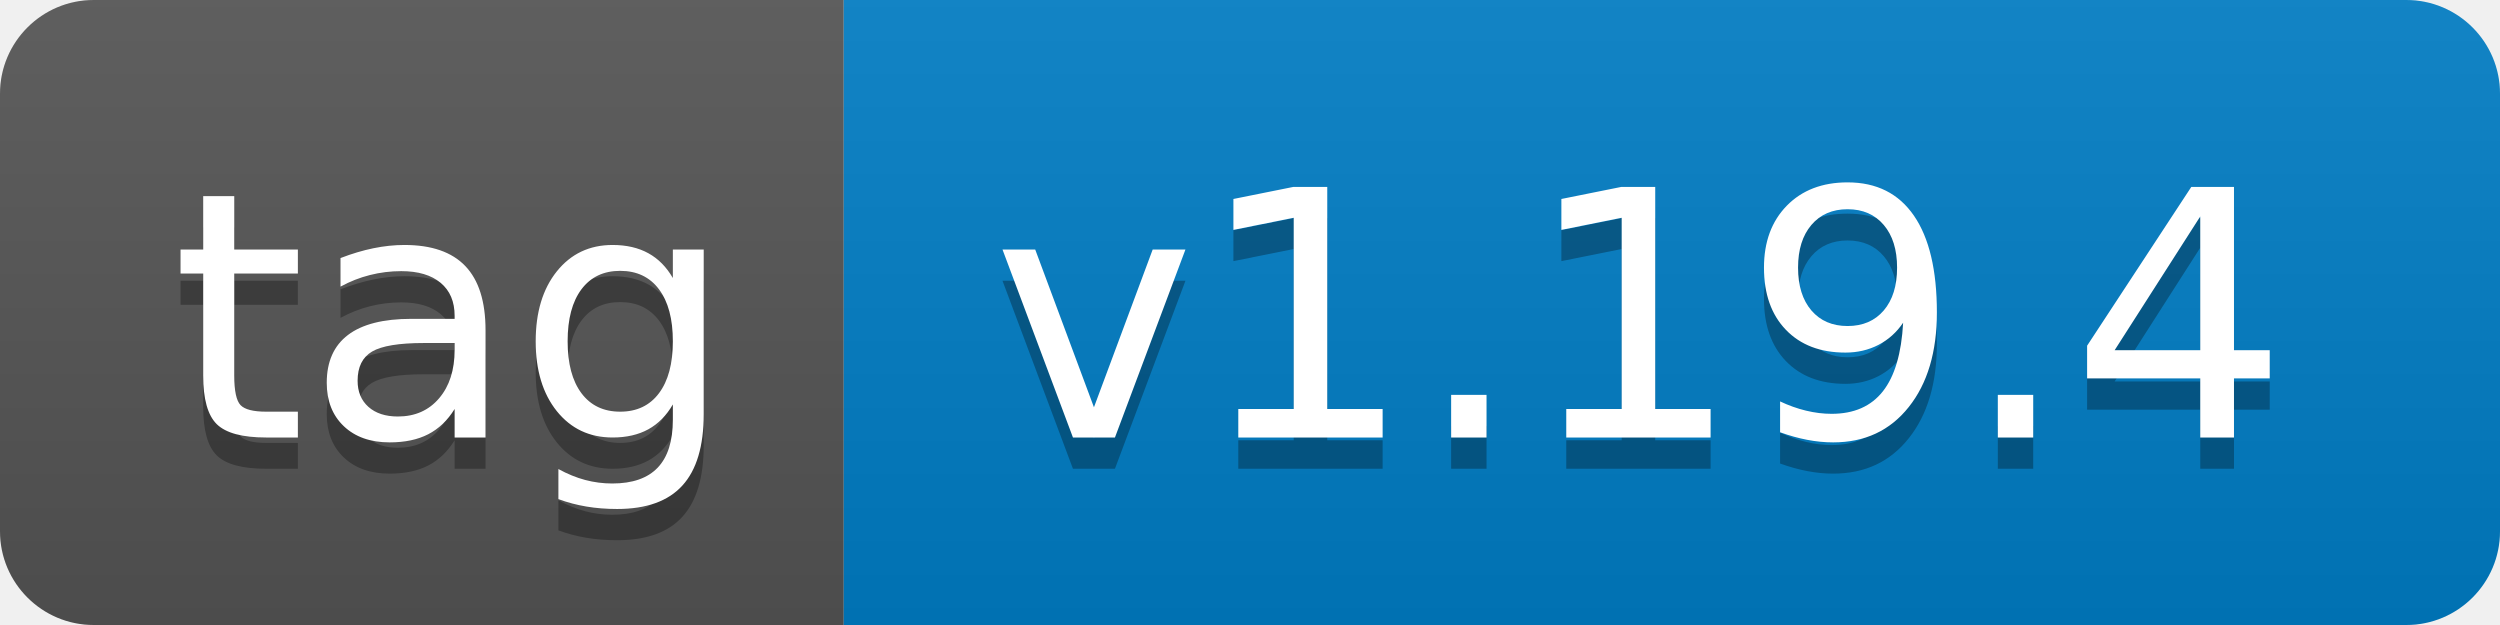
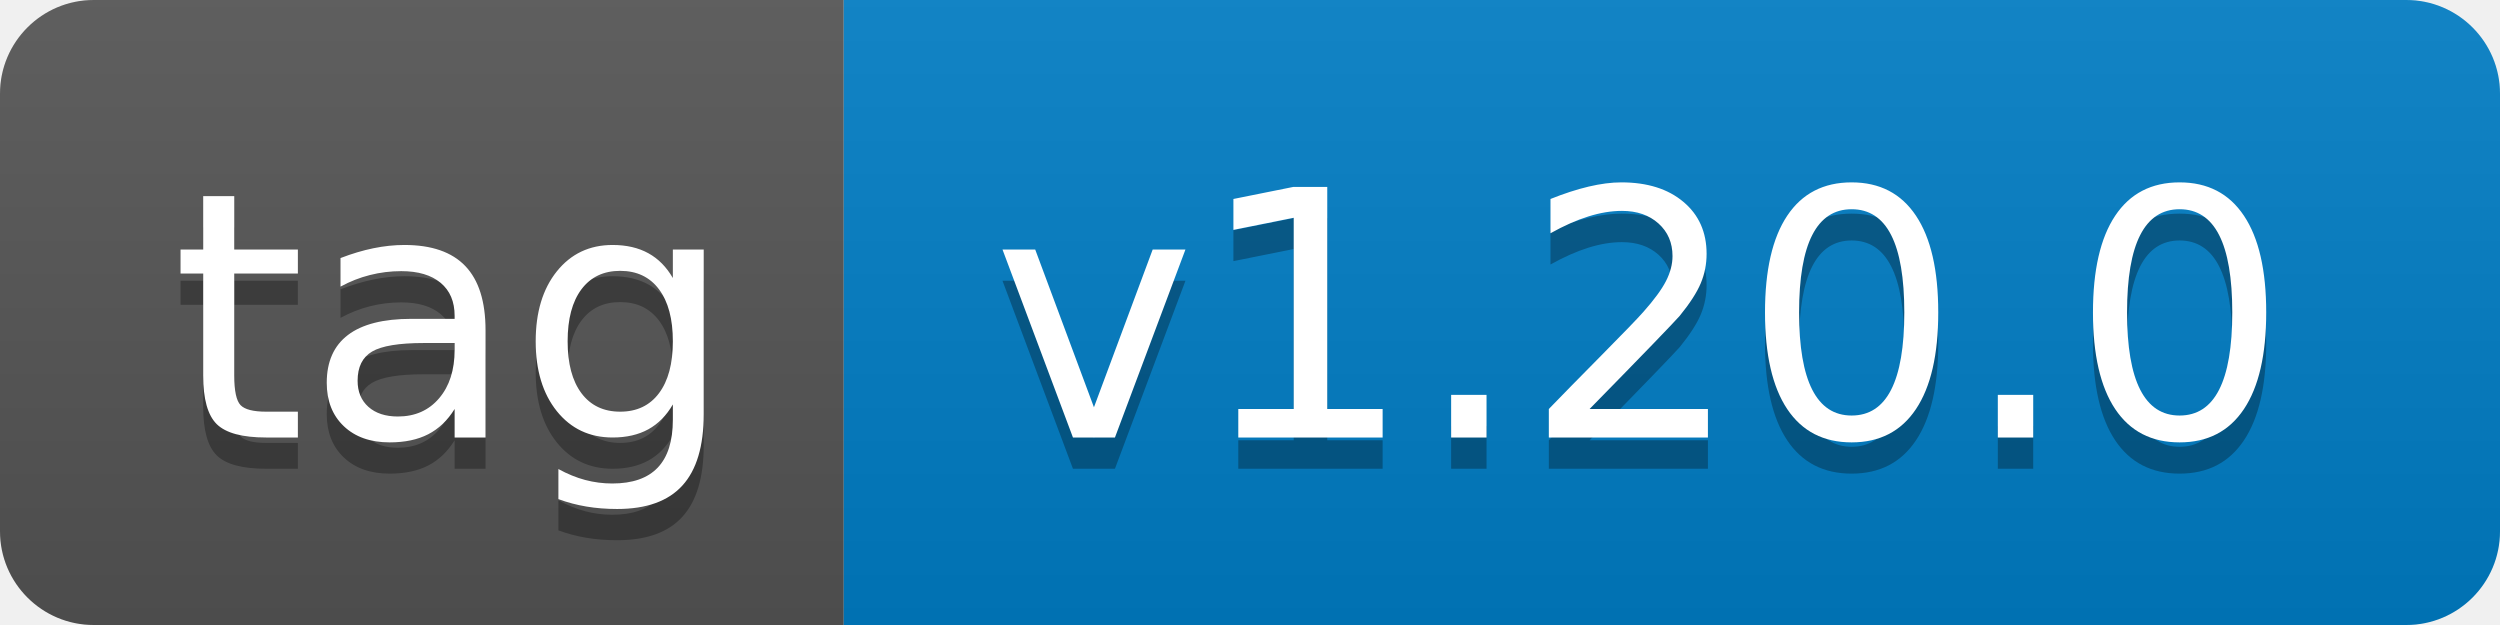
- <svg xmlns="http://www.w3.org/2000/svg" width="80" height="20" role="img" aria-label="tag: v1.19.4">
+ <svg xmlns="http://www.w3.org/2000/svg" width="80" height="20" role="img" aria-label="tag: v1.20.0">
  <linearGradient id="s" x2="0" y2="100%">
    <stop offset="0" stop-color="#bbb" stop-opacity=".1" />
    <stop offset="1" stop-opacity=".1" />
  </linearGradient>
  <clipPath id="r">
    <rect width="80" height="20" rx="3" fill="#fff" />
  </clipPath>
  <g clip-path="url(#r)">
    <rect width="27" height="20" fill="#555" />
    <rect x="27" width="53" height="20" fill="#007ec6" />
    <rect width="80" height="20" fill="url(#s)" />
  </g>
  <g fill="#fff" text-anchor="middle" font-family="Verdana,Geneva,DejaVu Sans,sans-serif" text-rendering="geometricPrecision" font-size="110">
    <text aria-hidden="true" x="145" y="150" fill="#010101" fill-opacity=".3" transform="scale(.1)" textLength="170">tag</text>
    <text x="145" y="140" transform="scale(.1)" fill="#fff" textLength="170">tag</text>
-     <text aria-hidden="true" x="525" y="150" fill="#010101" fill-opacity=".3" transform="scale(.1)" textLength="430">v1.19.4</text>
-     <text x="525" y="140" transform="scale(.1)" fill="#fff" textLength="430">v1.19.4</text>
+     <text aria-hidden="true" x="525" y="150" fill="#010101" fill-opacity=".3" transform="scale(.1)" textLength="430">v1.20.0</text>
+     <text x="525" y="140" transform="scale(.1)" fill="#fff" textLength="430">v1.20.0</text>
  </g>
</svg>
